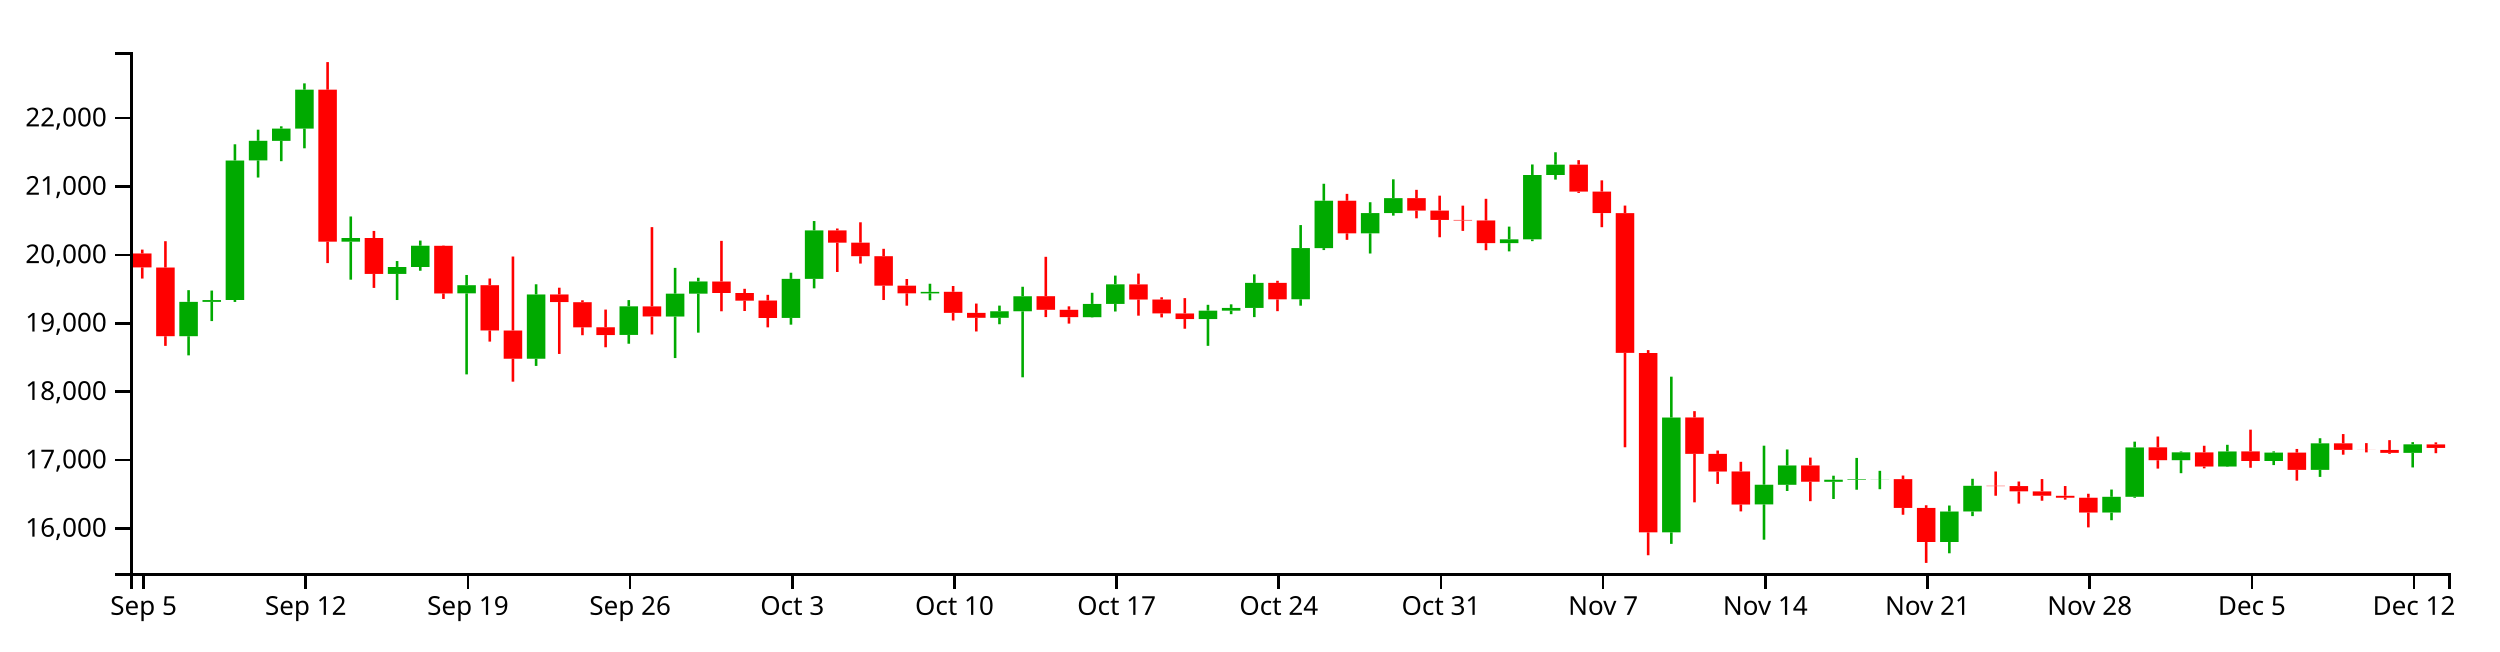
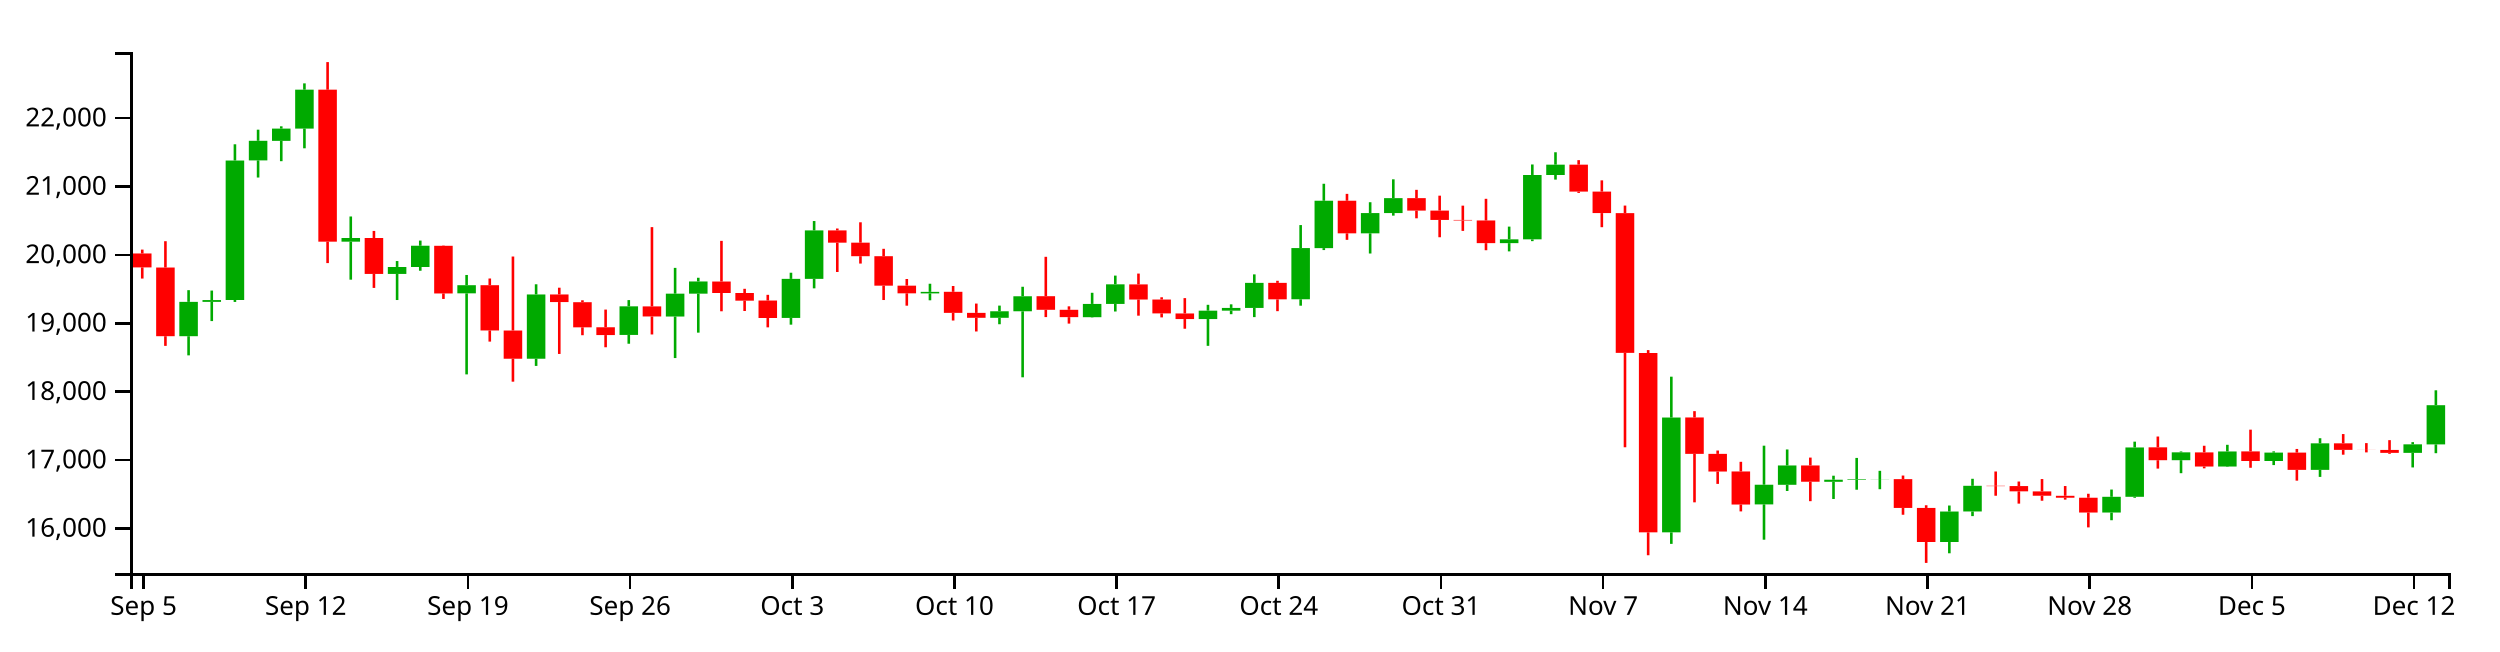
<svg xmlns="http://www.w3.org/2000/svg" version="1.1" width="960" height="250">
  <g transform="translate(50,20)">
    <style>.axis path,.axis line{fill:none;stroke:#000;shape-rendering:crispEdges;}path.candle{stroke:#000000;}path.candle.body{stroke-width:0;}path.candle.up{fill:#00AA00;stroke:#00AA00;}path.candle.down{fill:#FF0000;stroke:#FF0000;}</style>
    <g class="candlestick">
      <g class="data">
-         <path class="candle body up" d="M 18.86 109.11 l 7.117 0 L 25.978 95.921 l -7.117 0 L 18.86 109.11 M 27.757 95.92 l 7.117 0 L 34.874 95.213 l -7.117 0 L 27.757 95.92 M 36.653 95.193 l 7.117 0 L 43.77 41.633 l -7.117 0 L 36.653 95.193 M 45.55 41.593 l 7.117 0 L 52.667 34.063 l -7.117 0 L 45.55 41.593 M 54.446 34.093 l 7.117 0 L 61.563 29.375 l -7.117 0 L 54.446 34.093 M 63.343 29.375 l 7.117 0 L 70.46 14.436 l -7.117 0 L 63.343 29.375 M 81.136 72.791 l 7.117 0 L 88.253 71.396 l -7.117 0 L 81.136 72.791 M 98.928 85.179 l 7.117 0 L 106.046 82.516 l -7.117 0 L 98.928 85.179 M 107.825 82.516 l 7.117 0 L 114.942 74.366 l -7.117 0 L 107.825 82.516 M 125.618 92.648 l 7.117 0 L 132.735 89.508 l -7.117 0 L 125.618 92.648 M 152.307 117.756 l 7.117 0 L 159.424 93.064 l -7.117 0 L 152.307 117.756 M 187.893 108.623 l 7.117 0 L 195.01 97.628 l -7.117 0 L 187.893 108.623 M 205.686 101.56 l 7.117 0 L 212.803 92.77 l -7.117 0 L 205.686 101.56 M 214.582 92.77 l 7.117 0 L 221.699 88.077 l -7.117 0 L 214.582 92.77 M 250.168 102.095 l 7.117 0 L 257.285 87.091 l -7.117 0 L 250.168 102.095 M 259.064 87.091 l 7.117 0 L 266.182 68.479 l -7.117 0 L 259.064 87.091 M 303.547 92.673 l 7.117 0 L 310.664 92.082 l -7.117 0 L 303.547 92.673 M 330.236 102.035 l 7.117 0 L 337.353 99.527 l -7.117 0 L 330.236 102.035 M 339.132 99.538 l 7.117 0 L 346.25 93.76 l -7.117 0 L 339.132 99.538 M 365.822 101.815 l 7.117 0 L 372.939 96.705 l -7.117 0 L 365.822 101.815 M 374.718 96.705 l 7.117 0 L 381.835 89.171 l -7.117 0 L 374.718 96.705 M 410.304 102.51 l 7.117 0 L 417.421 99.294 l -7.117 0 L 410.304 102.51 M 419.2 99.294 l 7.117 0 L 426.317 98.244 l -7.117 0 L 419.2 99.294 M 428.097 98.246 l 7.117 0 L 435.214 88.632 l -7.117 0 L 428.097 98.246 M 445.89 94.929 l 7.117 0 L 453.007 75.247 l -7.117 0 L 445.89 94.929 M 454.786 75.275 l 7.117 0 L 461.903 57.088 l -7.117 0 L 454.786 75.275 M 472.579 69.6 l 7.117 0 L 479.696 61.808 l -7.117 0 L 472.579 69.6 M 481.475 61.808 l 7.117 0 L 488.593 56.088 l -7.117 0 L 481.475 61.808 M 525.958 73.363 l 7.117 0 L 533.075 71.893 l -7.117 0 L 525.958 73.363 M 534.854 71.911 l 7.117 0 L 541.971 47.189 l -7.117 0 L 534.854 71.911 M 543.75 47.189 l 7.117 0 L 550.868 43.228 l -7.117 0 L 543.75 47.189 M 588.233 184.424 l 7.117 0 L 595.35 140.346 l -7.117 0 L 588.233 184.424 M 623.818 173.68 l 7.117 0 L 630.936 166.126 l -7.117 0 L 623.818 173.68 M 632.715 166.171 l 7.117 0 L 639.832 158.744 l -7.117 0 L 632.715 166.171 M 650.508 165.019 l 7.117 0 L 657.625 164.206 l -7.117 0 L 650.508 165.019 M 659.404 164.206 l 7.117 0 L 666.521 163.999 l -7.117 0 L 659.404 164.206 M 668.301 164.026 l 7.117 0 L 675.418 163.993 l -7.117 0 L 668.301 164.026 M 694.99 188.137 l 7.117 0 L 702.107 176.434 l -7.117 0 L 694.99 188.137 M 703.886 176.407 l 7.117 0 L 711.004 166.555 l -7.117 0 L 703.886 176.407 M 757.265 176.821 l 7.117 0 L 764.382 170.772 l -7.117 0 L 757.265 176.821 M 766.162 170.762 l 7.117 0 L 773.279 151.835 l -7.117 0 L 766.162 170.762 M 783.954 156.71 l 7.117 0 L 791.072 153.697 l -7.117 0 L 783.954 156.71 M 801.747 159.147 l 7.117 0 L 808.864 153.357 l -7.117 0 L 801.747 159.147 M 819.54 157.016 l 7.117 0 L 826.657 153.796 l -7.117 0 L 819.54 157.016 M 837.333 160.422 l 7.117 0 L 844.45 150.247 l -7.117 0 L 837.333 160.422 M 872.919 153.899 l 7.117 0 L 880.036 150.622 l -7.117 0 L 872.919 153.899" />
-         <path class="candle body down" d="M 1.068 77.342 l 7.117 0 L 8.185 82.685 l -7.117 0 L 1.068 77.342 M 9.964 82.725 l 7.117 0 L 17.081 109.11 l -7.117 0 L 9.964 82.725 M 72.239 14.444 l 7.117 0 L 79.356 72.792 l -7.117 0 L 72.239 14.444 M 90.032 71.384 l 7.117 0 L 97.149 85.179 l -7.117 0 L 90.032 71.384 M 116.721 74.393 l 7.117 0 L 123.838 92.682 l -7.117 0 L 116.721 74.393 M 134.514 89.508 l 7.117 0 L 141.631 106.893 l -7.117 0 L 134.514 89.508 M 143.411 106.912 l 7.117 0 L 150.528 117.756 l -7.117 0 L 143.411 106.912 M 161.204 93.064 l 7.117 0 L 168.321 95.998 l -7.117 0 L 161.204 93.064 M 170.1 96.033 l 7.117 0 L 177.217 105.699 l -7.117 0 L 170.1 96.033 M 178.996 105.659 l 7.117 0 L 186.114 108.669 l -7.117 0 L 178.996 105.659 M 196.789 97.658 l 7.117 0 L 203.906 101.533 l -7.117 0 L 196.789 97.658 M 223.479 88.103 l 7.117 0 L 230.596 92.513 l -7.117 0 L 223.479 88.103 M 232.375 92.513 l 7.117 0 L 239.492 95.445 l -7.117 0 L 232.375 92.513 M 241.271 95.411 l 7.117 0 L 248.389 102.119 l -7.117 0 L 241.271 95.411 M 267.961 68.479 l 7.117 0 L 275.078 73.194 l -7.117 0 L 267.961 68.479 M 276.857 73.194 l 7.117 0 L 283.974 78.383 l -7.117 0 L 276.857 73.194 M 285.754 78.383 l 7.117 0 L 292.871 89.69 l -7.117 0 L 285.754 78.383 M 294.65 89.69 l 7.117 0 L 301.767 92.635 l -7.117 0 L 294.65 89.69 M 312.443 92.057 l 7.117 0 L 319.56 100.148 l -7.117 0 L 312.443 92.057 M 321.339 100.148 l 7.117 0 L 328.457 102.035 l -7.117 0 L 321.339 100.148 M 348.029 93.748 l 7.117 0 L 355.146 98.965 l -7.117 0 L 348.029 93.748 M 356.925 98.965 l 7.117 0 L 364.042 101.789 l -7.117 0 L 356.925 98.965 M 383.615 89.207 l 7.117 0 L 390.732 95.012 l -7.117 0 L 383.615 89.207 M 392.511 95.012 l 7.117 0 L 399.628 100.355 l -7.117 0 L 392.511 95.012 M 401.407 100.372 l 7.117 0 L 408.525 102.51 l -7.117 0 L 401.407 100.372 M 436.993 88.632 l 7.117 0 L 444.11 94.952 l -7.117 0 L 436.993 88.632 M 463.683 57.087 l 7.117 0 L 470.8 69.6 l -7.117 0 L 463.683 57.087 M 490.372 56.087 l 7.117 0 L 497.489 60.872 l -7.117 0 L 490.372 56.087 M 499.268 60.872 l 7.117 0 L 506.385 64.463 l -7.117 0 L 499.268 60.872 M 508.165 64.463 l 7.117 0 L 515.282 64.65 l -7.117 0 L 508.165 64.463 M 517.061 64.671 l 7.117 0 L 524.178 73.363 l -7.117 0 L 517.061 64.671 M 552.647 43.228 l 7.117 0 L 559.764 53.569 l -7.117 0 L 552.647 43.228 M 561.543 53.569 l 7.117 0 L 568.661 61.827 l -7.117 0 L 561.543 53.569 M 570.44 61.839 l 7.117 0 L 577.557 115.501 l -7.117 0 L 570.44 61.839 M 579.336 115.55 l 7.117 0 L 586.453 184.42 l -7.117 0 L 579.336 115.55 M 597.129 140.312 l 7.117 0 L 604.246 154.286 l -7.117 0 L 597.129 140.312 M 606.026 154.295 l 7.117 0 L 613.143 161.067 l -7.117 0 L 606.026 154.295 M 614.922 161.039 l 7.117 0 L 622.039 173.731 l -7.117 0 L 614.922 161.039 M 641.611 158.744 l 7.117 0 L 648.729 164.989 l -7.117 0 L 641.611 158.744 M 677.197 163.993 l 7.117 0 L 684.314 175.034 l -7.117 0 L 677.197 163.993 M 686.094 175.053 l 7.117 0 L 693.211 188.137 l -7.117 0 L 686.094 175.053 M 712.783 166.555 l 7.117 0 L 719.9 166.664 l -7.117 0 L 712.783 166.555 M 721.679 166.649 l 7.117 0 L 728.796 168.681 l -7.117 0 L 721.679 166.649 M 730.576 168.702 l 7.117 0 L 737.693 170.351 l -7.117 0 L 730.576 168.702 M 739.472 170.376 l 7.117 0 L 746.589 171.133 l -7.117 0 L 739.472 170.376 M 748.369 171.133 l 7.117 0 L 755.486 176.802 l -7.117 0 L 748.369 171.133 M 775.058 151.785 l 7.117 0 L 782.175 156.727 l -7.117 0 L 775.058 151.785 M 792.851 153.713 l 7.117 0 L 799.968 159.147 l -7.117 0 L 792.851 153.713 M 810.644 153.332 l 7.117 0 L 817.761 157.016 l -7.117 0 L 810.644 153.332 M 828.437 153.796 l 7.117 0 L 835.554 160.422 l -7.117 0 L 828.437 153.796 M 846.23 150.247 l 7.117 0 L 853.347 152.756 l -7.117 0 L 846.23 150.247 M 855.126 152.756 l 7.117 0 L 862.243 152.784 l -7.117 0 L 855.126 152.756 M 864.022 152.784 l 7.117 0 L 871.14 153.899 l -7.117 0 L 864.022 152.784 M 881.815 150.646 l 7.117 0 L 888.932 152.007 l -7.117 0 L 881.815 150.646" />
+         <path class="candle body up" d="M 18.86 109.11 l 7.117 0 L 25.978 95.921 l -7.117 0 L 18.86 109.11 M 27.757 95.92 l 7.117 0 L 34.874 95.213 l -7.117 0 L 27.757 95.92 M 36.653 95.193 l 7.117 0 L 43.77 41.633 l -7.117 0 L 36.653 95.193 M 45.55 41.593 l 7.117 0 L 52.667 34.063 l -7.117 0 L 45.55 41.593 M 54.446 34.093 l 7.117 0 L 61.563 29.375 l -7.117 0 L 54.446 34.093 M 63.343 29.375 l 7.117 0 L 70.46 14.436 l -7.117 0 L 63.343 29.375 M 81.136 72.791 l 7.117 0 L 88.253 71.396 l -7.117 0 L 81.136 72.791 M 98.928 85.179 l 7.117 0 L 106.046 82.516 l -7.117 0 L 98.928 85.179 M 107.825 82.516 l 7.117 0 L 114.942 74.366 l -7.117 0 L 107.825 82.516 M 125.618 92.648 l 7.117 0 L 132.735 89.508 l -7.117 0 L 125.618 92.648 M 152.307 117.756 l 7.117 0 L 159.424 93.064 l -7.117 0 L 152.307 117.756 M 187.893 108.623 l 7.117 0 L 195.01 97.628 l -7.117 0 L 187.893 108.623 M 205.686 101.56 l 7.117 0 L 212.803 92.77 l -7.117 0 L 205.686 101.56 M 214.582 92.77 l 7.117 0 L 221.699 88.077 l -7.117 0 L 214.582 92.77 M 250.168 102.095 l 7.117 0 L 257.285 87.091 l -7.117 0 L 250.168 102.095 M 259.064 87.091 l 7.117 0 L 266.182 68.479 l -7.117 0 L 259.064 87.091 M 303.547 92.673 l 7.117 0 L 310.664 92.082 l -7.117 0 L 303.547 92.673 M 330.236 102.035 l 7.117 0 L 337.353 99.527 l -7.117 0 L 330.236 102.035 M 339.132 99.538 l 7.117 0 L 346.25 93.76 l -7.117 0 L 339.132 99.538 M 365.822 101.815 l 7.117 0 L 372.939 96.705 l -7.117 0 L 365.822 101.815 M 374.718 96.705 l 7.117 0 L 381.835 89.171 l -7.117 0 L 374.718 96.705 M 410.304 102.51 l 7.117 0 L 417.421 99.294 l -7.117 0 L 410.304 102.51 M 419.2 99.294 l 7.117 0 L 426.317 98.244 l -7.117 0 L 419.2 99.294 M 428.097 98.246 l 7.117 0 L 435.214 88.632 l -7.117 0 L 428.097 98.246 M 445.89 94.929 l 7.117 0 L 453.007 75.247 l -7.117 0 L 445.89 94.929 M 454.786 75.275 l 7.117 0 L 461.903 57.088 l -7.117 0 L 454.786 75.275 M 472.579 69.6 l 7.117 0 L 479.696 61.808 l -7.117 0 L 472.579 69.6 M 481.475 61.808 l 7.117 0 L 488.593 56.088 l -7.117 0 L 481.475 61.808 M 525.958 73.363 l 7.117 0 L 533.075 71.893 l -7.117 0 L 525.958 73.363 M 534.854 71.911 l 7.117 0 L 541.971 47.189 l -7.117 0 L 534.854 71.911 M 543.75 47.189 l 7.117 0 L 550.868 43.228 l -7.117 0 L 543.75 47.189 M 588.233 184.424 l 7.117 0 L 595.35 140.346 l -7.117 0 L 588.233 184.424 M 623.818 173.68 l 7.117 0 L 630.936 166.126 l -7.117 0 L 623.818 173.68 M 632.715 166.171 l 7.117 0 L 639.832 158.744 l -7.117 0 L 632.715 166.171 M 650.508 165.019 l 7.117 0 L 657.625 164.206 l -7.117 0 L 650.508 165.019 M 659.404 164.206 l 7.117 0 L 666.521 163.999 l -7.117 0 L 659.404 164.206 M 668.301 164.026 l 7.117 0 L 675.418 163.993 l -7.117 0 L 668.301 164.026 M 694.99 188.137 l 7.117 0 L 702.107 176.434 l -7.117 0 L 694.99 188.137 M 703.886 176.407 l 7.117 0 L 711.004 166.555 l -7.117 0 L 703.886 176.407 M 757.265 176.821 l 7.117 0 L 764.382 170.772 l -7.117 0 L 757.265 176.821 M 766.162 170.762 l 7.117 0 L 773.279 151.835 l -7.117 0 L 766.162 170.762 M 783.954 156.71 l 7.117 0 L 791.072 153.697 l -7.117 0 L 783.954 156.71 M 801.747 159.147 l 7.117 0 L 808.864 153.357 l -7.117 0 L 801.747 159.147 M 819.54 157.016 l 7.117 0 L 826.657 153.796 l -7.117 0 L 819.54 157.016 M 837.333 160.422 l 7.117 0 L 844.45 150.247 l -7.117 0 L 837.333 160.422 M 872.919 153.899 l 7.117 0 L 880.036 150.622 l -7.117 0 L 872.919 153.899 M 881.815 150.646 l 7.117 0 L 888.932 135.588 l -7.117 0 L 881.815 150.646" />
+         <path class="candle body down" d="M 1.068 77.342 l 7.117 0 L 8.185 82.685 l -7.117 0 L 1.068 77.342 M 9.964 82.725 l 7.117 0 L 17.081 109.11 l -7.117 0 L 9.964 82.725 M 72.239 14.444 l 7.117 0 L 79.356 72.792 l -7.117 0 L 72.239 14.444 M 90.032 71.384 l 7.117 0 L 97.149 85.179 l -7.117 0 L 90.032 71.384 M 116.721 74.393 l 7.117 0 L 123.838 92.682 l -7.117 0 L 116.721 74.393 M 134.514 89.508 l 7.117 0 L 141.631 106.893 l -7.117 0 L 134.514 89.508 M 143.411 106.912 l 7.117 0 L 150.528 117.756 l -7.117 0 L 143.411 106.912 M 161.204 93.064 l 7.117 0 L 168.321 95.998 l -7.117 0 L 161.204 93.064 M 170.1 96.033 l 7.117 0 L 177.217 105.699 l -7.117 0 L 170.1 96.033 M 178.996 105.659 l 7.117 0 L 186.114 108.669 l -7.117 0 L 178.996 105.659 M 196.789 97.658 l 7.117 0 L 203.906 101.533 l -7.117 0 L 196.789 97.658 M 223.479 88.103 l 7.117 0 L 230.596 92.513 l -7.117 0 L 223.479 88.103 M 232.375 92.513 l 7.117 0 L 239.492 95.445 l -7.117 0 L 232.375 92.513 M 241.271 95.411 l 7.117 0 L 248.389 102.119 l -7.117 0 L 241.271 95.411 M 267.961 68.479 l 7.117 0 L 275.078 73.194 l -7.117 0 L 267.961 68.479 M 276.857 73.194 l 7.117 0 L 283.974 78.383 l -7.117 0 L 276.857 73.194 M 285.754 78.383 l 7.117 0 L 292.871 89.69 l -7.117 0 L 285.754 78.383 M 294.65 89.69 l 7.117 0 L 301.767 92.635 l -7.117 0 L 294.65 89.69 M 312.443 92.057 l 7.117 0 L 319.56 100.148 l -7.117 0 L 312.443 92.057 M 321.339 100.148 l 7.117 0 L 328.457 102.035 l -7.117 0 L 321.339 100.148 M 348.029 93.748 l 7.117 0 L 355.146 98.965 l -7.117 0 L 348.029 93.748 M 356.925 98.965 l 7.117 0 L 364.042 101.789 l -7.117 0 L 356.925 98.965 M 383.615 89.207 l 7.117 0 L 390.732 95.012 l -7.117 0 L 383.615 89.207 M 392.511 95.012 l 7.117 0 L 399.628 100.355 l -7.117 0 L 392.511 95.012 M 401.407 100.372 l 7.117 0 L 408.525 102.51 l -7.117 0 L 401.407 100.372 M 436.993 88.632 l 7.117 0 L 444.11 94.952 l -7.117 0 L 436.993 88.632 M 463.683 57.087 l 7.117 0 L 470.8 69.6 l -7.117 0 L 463.683 57.087 M 490.372 56.087 l 7.117 0 L 497.489 60.872 l -7.117 0 L 490.372 56.087 M 499.268 60.872 l 7.117 0 L 506.385 64.463 l -7.117 0 L 499.268 60.872 M 508.165 64.463 l 7.117 0 L 515.282 64.65 l -7.117 0 L 508.165 64.463 M 517.061 64.671 l 7.117 0 L 524.178 73.363 l -7.117 0 L 517.061 64.671 M 552.647 43.228 l 7.117 0 L 559.764 53.569 l -7.117 0 L 552.647 43.228 M 561.543 53.569 l 7.117 0 L 568.661 61.827 l -7.117 0 L 561.543 53.569 M 570.44 61.839 l 7.117 0 L 577.557 115.501 l -7.117 0 L 570.44 61.839 M 579.336 115.55 l 7.117 0 L 586.453 184.42 l -7.117 0 L 579.336 115.55 M 597.129 140.312 l 7.117 0 L 604.246 154.286 l -7.117 0 L 597.129 140.312 M 606.026 154.295 l 7.117 0 L 613.143 161.067 l -7.117 0 L 606.026 154.295 M 614.922 161.039 l 7.117 0 L 622.039 173.731 l -7.117 0 L 614.922 161.039 M 641.611 158.744 l 7.117 0 L 648.729 164.989 l -7.117 0 L 641.611 158.744 M 677.197 163.993 l 7.117 0 L 684.314 175.034 l -7.117 0 L 677.197 163.993 M 686.094 175.053 l 7.117 0 L 693.211 188.137 l -7.117 0 L 686.094 175.053 M 712.783 166.555 l 7.117 0 L 719.9 166.664 l -7.117 0 L 712.783 166.555 M 721.679 166.649 l 7.117 0 L 728.796 168.681 l -7.117 0 L 721.679 166.649 M 730.576 168.702 l 7.117 0 L 737.693 170.351 l -7.117 0 L 730.576 168.702 M 739.472 170.376 l 7.117 0 L 746.589 171.133 l -7.117 0 L 739.472 170.376 M 748.369 171.133 l 7.117 0 L 755.486 176.802 l -7.117 0 L 748.369 171.133 M 775.058 151.785 l 7.117 0 L 782.175 156.727 l -7.117 0 L 775.058 151.785 M 792.851 153.713 l 7.117 0 L 799.968 159.147 l -7.117 0 L 792.851 153.713 M 810.644 153.332 l 7.117 0 L 817.761 157.016 l -7.117 0 L 810.644 153.332 M 828.437 153.796 l 7.117 0 L 835.554 160.422 l -7.117 0 L 828.437 153.796 M 846.23 150.247 l 7.117 0 L 853.347 152.756 l -7.117 0 L 846.23 150.247 M 855.126 152.756 l 7.117 0 L 862.243 152.784 l -7.117 0 L 855.126 152.756 M 864.022 152.784 l 7.117 0 L 871.14 153.899 l -7.117 0 L 864.022 152.784" />
        <path class="candle body equal" />
-         <path class="candle wick up" d="M 22.419 91.424 L 22.419 95.921 M 22.419 109.11 L 22.419 116.458 M 31.315 91.577 L 31.315 95.213 M 31.315 95.92 L 31.315 103.296 M 40.212 35.406 L 40.212 41.633 M 40.212 95.193 L 40.212 95.949 M 49.108 29.797 L 49.108 34.063 M 49.108 41.593 L 49.108 48.171 M 58.005 28.505 L 58.005 29.375 M 58.005 34.093 L 58.005 41.898 M 66.901 12.013 L 66.901 14.436 M 66.901 29.375 L 66.901 36.948 M 84.694 63.13 L 84.694 71.396 M 84.694 72.791 L 84.694 87.392 M 102.487 80.239 L 102.487 82.516 M 102.487 85.179 L 102.487 95.207 M 111.383 72.387 L 111.383 74.366 M 111.383 82.516 L 111.383 83.966 M 129.176 85.591 L 129.176 89.508 M 129.176 92.648 L 129.176 123.764 M 155.866 89.163 L 155.866 93.064 M 155.866 117.756 L 155.866 120.513 M 191.451 95.235 L 191.451 97.628 M 191.451 108.623 L 191.451 111.995 M 209.244 82.865 L 209.244 92.77 M 209.244 101.56 L 209.244 117.495 M 218.141 86.659 L 218.141 88.077 M 218.141 92.77 L 218.141 107.734 M 253.727 84.727 L 253.727 87.091 M 253.727 102.095 L 253.727 104.67 M 262.623 64.876 L 262.623 68.479 M 262.623 87.091 L 262.623 90.727 M 307.105 88.957 L 307.105 92.082 M 307.105 92.673 L 307.105 95.311 M 333.794 97.353 L 333.794 99.527 M 333.794 102.035 L 333.794 104.507 M 342.691 90.118 L 342.691 93.76 M 342.691 99.538 L 342.691 124.882 M 369.38 92.428 L 369.38 96.705 M 369.38 101.815 L 369.38 101.937 M 378.277 85.833 L 378.277 89.171 M 378.277 96.705 L 378.277 99.618 M 413.862 97.046 L 413.862 99.294 M 413.862 102.51 L 413.862 112.802 M 422.759 96.862 L 422.759 98.244 M 422.759 99.294 L 422.759 100.651 M 431.655 85.36 L 431.655 88.632 M 431.655 98.246 L 431.655 101.77 M 449.448 66.429 L 449.448 75.247 M 449.448 94.929 L 449.448 97.387 M 458.345 50.564 L 458.345 57.088 M 458.345 75.275 L 458.345 76.026 M 476.138 57.654 L 476.138 61.808 M 476.138 69.6 L 476.138 77.348 M 485.034 48.857 L 485.034 56.088 M 485.034 61.808 L 485.034 62.801 M 529.516 67.021 L 529.516 71.893 M 529.516 73.363 L 529.516 76.53 M 538.413 43.157 L 538.413 47.189 M 538.413 71.911 L 538.413 72.598 M 547.309 38.467 L 547.309 43.228 M 547.309 47.189 L 547.309 48.971 M 591.791 124.646 L 591.791 140.346 M 591.791 184.424 L 591.791 188.847 M 627.377 151.143 L 627.377 166.126 M 627.377 173.68 L 627.377 187.246 M 636.273 152.595 L 636.273 158.744 M 636.273 166.171 L 636.273 168.535 M 654.066 162.671 L 654.066 164.206 M 654.066 165.019 L 654.066 171.607 M 662.963 155.844 L 662.963 163.999 M 662.963 164.206 L 662.963 168.054 M 671.859 160.796 L 671.859 163.993 M 671.859 164.026 L 671.859 167.857 M 698.549 174.121 L 698.549 176.434 M 698.549 188.137 L 698.549 192.461 M 707.445 163.853 L 707.445 166.555 M 707.445 176.407 L 707.445 178.186 M 760.824 167.984 L 760.824 170.772 M 760.824 176.821 L 760.824 179.767 M 769.72 149.593 L 769.72 151.835 M 769.72 170.762 L 769.72 171.146 M 787.513 153.356 L 787.513 153.697 M 787.513 156.71 L 787.513 161.704 M 805.306 150.806 L 805.306 153.357 M 805.306 159.147 L 805.306 159.33 M 823.099 153.322 L 823.099 153.796 M 823.099 157.016 L 823.099 158.591 M 840.892 148.28 L 840.892 150.247 M 840.892 160.422 L 840.892 163.131 M 876.477 149.78 L 876.477 150.622 M 876.477 153.899 L 876.477 159.498" style="stroke-width: 1px;" />
-         <path class="candle wick down" d="M 4.626 75.846 L 4.626 77.342 M 4.626 82.685 L 4.626 86.966 M 13.523 72.623 L 13.523 82.725 M 13.523 109.11 L 13.523 112.815 M 75.798 3.846 L 75.798 14.444 M 75.798 72.792 L 75.798 81.027 M 93.591 68.678 L 93.591 71.384 M 93.591 85.179 L 93.591 90.559 M 120.28 74.271 L 120.28 74.393 M 120.28 92.682 L 120.28 94.797 M 138.073 86.945 L 138.073 89.508 M 138.073 106.893 L 138.073 111.177 M 146.969 78.506 L 146.969 106.912 M 146.969 117.756 L 146.969 126.563 M 164.762 90.48 L 164.762 93.064 M 164.762 95.998 L 164.762 115.916 M 173.659 95.309 L 173.659 96.033 M 173.659 105.699 L 173.659 108.723 M 182.555 98.878 L 182.555 105.659 M 182.555 108.669 L 182.555 113.348 M 200.348 67.217 L 200.348 97.658 M 200.348 101.533 L 200.348 108.434 M 227.037 72.492 L 227.037 88.103 M 227.037 92.513 L 227.037 99.531 M 235.934 90.901 L 235.934 92.513 M 235.934 95.445 L 235.934 99.424 M 244.83 93.214 L 244.83 95.411 M 244.83 102.119 L 244.83 105.703 M 271.519 67.749 L 271.519 68.479 M 271.519 73.194 L 271.519 84.44 M 280.416 65.359 L 280.416 73.194 M 280.416 78.383 L 280.416 81.21 M 289.312 75.543 L 289.312 78.383 M 289.312 89.69 L 289.312 95.207 M 298.209 87.135 L 298.209 89.69 M 298.209 92.635 L 298.209 97.383 M 316.002 89.824 L 316.002 92.057 M 316.002 100.148 L 316.002 103.079 M 324.898 96.571 L 324.898 100.148 M 324.898 102.035 L 324.898 107.287 M 351.587 78.614 L 351.587 93.748 M 351.587 98.965 L 351.587 101.763 M 360.484 97.632 L 360.484 98.965 M 360.484 101.789 L 360.484 104.263 M 387.173 85.053 L 387.173 89.207 M 387.173 95.012 L 387.173 101.221 M 396.07 94.153 L 396.07 95.012 M 396.07 100.355 L 396.07 101.878 M 404.966 94.477 L 404.966 100.372 M 404.966 102.51 L 404.966 106.237 M 440.552 87.824 L 440.552 88.632 M 440.552 94.952 L 440.552 99.488 M 467.241 54.445 L 467.241 57.087 M 467.241 69.6 L 467.241 72.098 M 493.93 52.896 L 493.93 56.087 M 493.93 60.872 L 493.93 63.826 M 502.827 55.136 L 502.827 60.872 M 502.827 64.463 L 502.827 71.101 M 511.723 58.968 L 511.723 64.463 M 511.723 64.65 L 511.723 68.665 M 520.62 56.341 L 520.62 64.671 M 520.62 73.363 L 520.62 76.089 M 556.206 41.497 L 556.206 43.228 M 556.206 53.569 L 556.206 54.08 M 565.102 49.257 L 565.102 53.569 M 565.102 61.827 L 565.102 67.243 M 573.998 58.944 L 573.998 61.839 M 573.998 115.501 L 573.998 151.751 M 582.895 114.437 L 582.895 115.55 M 582.895 184.42 L 582.895 193.213 M 600.688 137.881 L 600.688 140.312 M 600.688 154.286 L 600.688 172.897 M 609.584 153.005 L 609.584 154.295 M 609.584 161.067 L 609.584 165.812 M 618.481 157.333 L 618.481 161.039 M 618.481 173.731 L 618.481 176.379 M 645.17 155.714 L 645.17 158.744 M 645.17 164.989 L 645.17 172.451 M 680.756 162.61 L 680.756 163.993 M 680.756 175.034 L 680.756 177.666 M 689.652 174.016 L 689.652 175.053 M 689.652 188.137 L 689.652 196.154 M 716.341 161.053 L 716.341 166.555 M 716.341 166.664 L 716.341 170.364 M 725.238 164.904 L 725.238 166.649 M 725.238 168.681 L 725.238 173.391 M 734.134 163.958 L 734.134 168.702 M 734.134 170.351 L 734.134 172.283 M 743.031 166.637 L 743.031 170.376 M 743.031 171.133 L 743.031 171.863 M 751.927 169.603 L 751.927 171.133 M 751.927 176.802 L 751.927 182.517 M 778.617 147.624 L 778.617 151.785 M 778.617 156.727 L 778.617 159.94 M 796.409 151.17 L 796.409 153.713 M 796.409 159.147 L 796.409 159.842 M 814.202 144.991 L 814.202 153.332 M 814.202 157.016 L 814.202 159.625 M 831.995 152.398 L 831.995 153.796 M 831.995 160.422 L 831.995 164.567 M 849.788 146.679 L 849.788 150.247 M 849.788 152.756 L 849.788 154.604 M 858.685 150.152 L 858.685 152.756 M 858.685 152.784 L 858.685 153.716 M 867.581 149.016 L 867.581 152.784 M 867.581 153.899 L 867.581 154.268 M 885.374 149.864 L 885.374 150.646 M 885.374 152.007 L 885.374 154.028" style="stroke-width: 1px;" />
+         <path class="candle wick up" d="M 22.419 91.424 L 22.419 95.921 M 22.419 109.11 L 22.419 116.458 M 31.315 91.577 L 31.315 95.213 M 31.315 95.92 L 31.315 103.296 M 40.212 35.406 L 40.212 41.633 M 40.212 95.193 L 40.212 95.949 M 49.108 29.797 L 49.108 34.063 M 49.108 41.593 L 49.108 48.171 M 58.005 28.505 L 58.005 29.375 M 58.005 34.093 L 58.005 41.898 M 66.901 12.013 L 66.901 14.436 M 66.901 29.375 L 66.901 36.948 M 84.694 63.13 L 84.694 71.396 M 84.694 72.791 L 84.694 87.392 M 102.487 80.239 L 102.487 82.516 M 102.487 85.179 L 102.487 95.207 M 111.383 72.387 L 111.383 74.366 M 111.383 82.516 L 111.383 83.966 M 129.176 85.591 L 129.176 89.508 M 129.176 92.648 L 129.176 123.764 M 155.866 89.163 L 155.866 93.064 M 155.866 117.756 L 155.866 120.513 M 191.451 95.235 L 191.451 97.628 M 191.451 108.623 L 191.451 111.995 M 209.244 82.865 L 209.244 92.77 M 209.244 101.56 L 209.244 117.495 M 218.141 86.659 L 218.141 88.077 M 218.141 92.77 L 218.141 107.734 M 253.727 84.727 L 253.727 87.091 M 253.727 102.095 L 253.727 104.67 M 262.623 64.876 L 262.623 68.479 M 262.623 87.091 L 262.623 90.727 M 307.105 88.957 L 307.105 92.082 M 307.105 92.673 L 307.105 95.311 M 333.794 97.353 L 333.794 99.527 M 333.794 102.035 L 333.794 104.507 M 342.691 90.118 L 342.691 93.76 M 342.691 99.538 L 342.691 124.882 M 369.38 92.428 L 369.38 96.705 M 369.38 101.815 L 369.38 101.937 M 378.277 85.833 L 378.277 89.171 M 378.277 96.705 L 378.277 99.618 M 413.862 97.046 L 413.862 99.294 M 413.862 102.51 L 413.862 112.802 M 422.759 96.862 L 422.759 98.244 M 422.759 99.294 L 422.759 100.651 M 431.655 85.36 L 431.655 88.632 M 431.655 98.246 L 431.655 101.77 M 449.448 66.429 L 449.448 75.247 M 449.448 94.929 L 449.448 97.387 M 458.345 50.564 L 458.345 57.088 M 458.345 75.275 L 458.345 76.026 M 476.138 57.654 L 476.138 61.808 M 476.138 69.6 L 476.138 77.348 M 485.034 48.857 L 485.034 56.088 M 485.034 61.808 L 485.034 62.801 M 529.516 67.021 L 529.516 71.893 M 529.516 73.363 L 529.516 76.53 M 538.413 43.157 L 538.413 47.189 M 538.413 71.911 L 538.413 72.598 M 547.309 38.467 L 547.309 43.228 M 547.309 47.189 L 547.309 48.971 M 591.791 124.646 L 591.791 140.346 M 591.791 184.424 L 591.791 188.847 M 627.377 151.143 L 627.377 166.126 M 627.377 173.68 L 627.377 187.246 M 636.273 152.595 L 636.273 158.744 M 636.273 166.171 L 636.273 168.535 M 654.066 162.671 L 654.066 164.206 M 654.066 165.019 L 654.066 171.607 M 662.963 155.844 L 662.963 163.999 M 662.963 164.206 L 662.963 168.054 M 671.859 160.796 L 671.859 163.993 M 671.859 164.026 L 671.859 167.857 M 698.549 174.121 L 698.549 176.434 M 698.549 188.137 L 698.549 192.461 M 707.445 163.853 L 707.445 166.555 M 707.445 176.407 L 707.445 178.186 M 760.824 167.984 L 760.824 170.772 M 760.824 176.821 L 760.824 179.767 M 769.72 149.593 L 769.72 151.835 M 769.72 170.762 L 769.72 171.146 M 787.513 153.356 L 787.513 153.697 M 787.513 156.71 L 787.513 161.704 M 805.306 150.806 L 805.306 153.357 M 805.306 159.147 L 805.306 159.33 M 823.099 153.322 L 823.099 153.796 M 823.099 157.016 L 823.099 158.591 M 840.892 148.28 L 840.892 150.247 M 840.892 160.422 L 840.892 163.131 M 876.477 149.78 L 876.477 150.622 M 876.477 153.899 L 876.477 159.498 M 885.374 129.872 L 885.374 135.588 M 885.374 150.646 L 885.374 154.028" style="stroke-width: 1px;" />
+         <path class="candle wick down" d="M 4.626 75.846 L 4.626 77.342 M 4.626 82.685 L 4.626 86.966 M 13.523 72.623 L 13.523 82.725 M 13.523 109.11 L 13.523 112.815 M 75.798 3.846 L 75.798 14.444 M 75.798 72.792 L 75.798 81.027 M 93.591 68.678 L 93.591 71.384 M 93.591 85.179 L 93.591 90.559 M 120.28 74.271 L 120.28 74.393 M 120.28 92.682 L 120.28 94.797 M 138.073 86.945 L 138.073 89.508 M 138.073 106.893 L 138.073 111.177 M 146.969 78.506 L 146.969 106.912 M 146.969 117.756 L 146.969 126.563 M 164.762 90.48 L 164.762 93.064 M 164.762 95.998 L 164.762 115.916 M 173.659 95.309 L 173.659 96.033 M 173.659 105.699 L 173.659 108.723 M 182.555 98.878 L 182.555 105.659 M 182.555 108.669 L 182.555 113.348 M 200.348 67.217 L 200.348 97.658 M 200.348 101.533 L 200.348 108.434 M 227.037 72.492 L 227.037 88.103 M 227.037 92.513 L 227.037 99.531 M 235.934 90.901 L 235.934 92.513 M 235.934 95.445 L 235.934 99.424 M 244.83 93.214 L 244.83 95.411 M 244.83 102.119 L 244.83 105.703 M 271.519 67.749 L 271.519 68.479 M 271.519 73.194 L 271.519 84.44 M 280.416 65.359 L 280.416 73.194 M 280.416 78.383 L 280.416 81.21 M 289.312 75.543 L 289.312 78.383 M 289.312 89.69 L 289.312 95.207 M 298.209 87.135 L 298.209 89.69 M 298.209 92.635 L 298.209 97.383 M 316.002 89.824 L 316.002 92.057 M 316.002 100.148 L 316.002 103.079 M 324.898 96.571 L 324.898 100.148 M 324.898 102.035 L 324.898 107.287 M 351.587 78.614 L 351.587 93.748 M 351.587 98.965 L 351.587 101.763 M 360.484 97.632 L 360.484 98.965 M 360.484 101.789 L 360.484 104.263 M 387.173 85.053 L 387.173 89.207 M 387.173 95.012 L 387.173 101.221 M 396.07 94.153 L 396.07 95.012 M 396.07 100.355 L 396.07 101.878 M 404.966 94.477 L 404.966 100.372 M 404.966 102.51 L 404.966 106.237 M 440.552 87.824 L 440.552 88.632 M 440.552 94.952 L 440.552 99.488 M 467.241 54.445 L 467.241 57.087 M 467.241 69.6 L 467.241 72.098 M 493.93 52.896 L 493.93 56.087 M 493.93 60.872 L 493.93 63.826 M 502.827 55.136 L 502.827 60.872 M 502.827 64.463 L 502.827 71.101 M 511.723 58.968 L 511.723 64.463 M 511.723 64.65 L 511.723 68.665 M 520.62 56.341 L 520.62 64.671 M 520.62 73.363 L 520.62 76.089 M 556.206 41.497 L 556.206 43.228 M 556.206 53.569 L 556.206 54.08 M 565.102 49.257 L 565.102 53.569 M 565.102 61.827 L 565.102 67.243 M 573.998 58.944 L 573.998 61.839 M 573.998 115.501 L 573.998 151.751 M 582.895 114.437 L 582.895 115.55 M 582.895 184.42 L 582.895 193.213 M 600.688 137.881 L 600.688 140.312 M 600.688 154.286 L 600.688 172.897 M 609.584 153.005 L 609.584 154.295 M 609.584 161.067 L 609.584 165.812 M 618.481 157.333 L 618.481 161.039 M 618.481 173.731 L 618.481 176.379 M 645.17 155.714 L 645.17 158.744 M 645.17 164.989 L 645.17 172.451 M 680.756 162.61 L 680.756 163.993 M 680.756 175.034 L 680.756 177.666 M 689.652 174.016 L 689.652 175.053 M 689.652 188.137 L 689.652 196.154 M 716.341 161.053 L 716.341 166.555 M 716.341 166.664 L 716.341 170.364 M 725.238 164.904 L 725.238 166.649 M 725.238 168.681 L 725.238 173.391 M 734.134 163.958 L 734.134 168.702 M 734.134 170.351 L 734.134 172.283 M 743.031 166.637 L 743.031 170.376 M 743.031 171.133 L 743.031 171.863 M 751.927 169.603 L 751.927 171.133 M 751.927 176.802 L 751.927 182.517 M 778.617 147.624 L 778.617 151.785 M 778.617 156.727 L 778.617 159.94 M 796.409 151.17 L 796.409 153.713 M 796.409 159.147 L 796.409 159.842 M 814.202 144.991 L 814.202 153.332 M 814.202 157.016 L 814.202 159.625 M 831.995 152.398 L 831.995 153.796 M 831.995 160.422 L 831.995 164.567 M 849.788 146.679 L 849.788 150.247 M 849.788 152.756 L 849.788 154.604 M 858.685 150.152 L 858.685 152.756 M 858.685 152.784 L 858.685 153.716 M 867.581 149.016 L 867.581 152.784 M 867.581 153.899 L 867.581 154.268" style="stroke-width: 1px;" />
        <path class="candle wick equal" style="stroke-width: 1px;" />
      </g>
    </g>
    <g class="x axis" transform="translate(0,200)" fill="none" font-size="10" font-family="sans-serif" text-anchor="middle">
      <path class="domain" stroke="#000" d="M0.5,6V0.5H890.5V6" />
      <g class="tick" opacity="1" transform="translate(4.62615,0)">
        <line stroke="#000" y2="6" x1="0.5" x2="0.5" />
        <text fill="#000" y="9" x="0.5" dy="0.71em">Sep  5</text>
      </g>
      <g class="tick" opacity="1" transform="translate(66.90124,0)">
        <line stroke="#000" y2="6" x1="0.5" x2="0.5" />
        <text fill="#000" y="9" x="0.5" dy="0.71em">Sep 12</text>
      </g>
      <g class="tick" opacity="1" transform="translate(129.1763,0)">
        <line stroke="#000" y2="6" x1="0.5" x2="0.5" />
        <text fill="#000" y="9" x="0.5" dy="0.71em">Sep 19</text>
      </g>
      <g class="tick" opacity="1" transform="translate(191.4514,0)">
        <line stroke="#000" y2="6" x1="0.5" x2="0.5" />
        <text fill="#000" y="9" x="0.5" dy="0.71em">Sep 26</text>
      </g>
      <g class="tick" opacity="1" transform="translate(253.7265,0)">
        <line stroke="#000" y2="6" x1="0.5" x2="0.5" />
        <text fill="#000" y="9" x="0.5" dy="0.71em">Oct  3</text>
      </g>
      <g class="tick" opacity="1" transform="translate(316.0016,0)">
        <line stroke="#000" y2="6" x1="0.5" x2="0.5" />
        <text fill="#000" y="9" x="0.5" dy="0.71em">Oct 10</text>
      </g>
      <g class="tick" opacity="1" transform="translate(378.2767,0)">
        <line stroke="#000" y2="6" x1="0.5" x2="0.5" />
        <text fill="#000" y="9" x="0.5" dy="0.71em">Oct 17</text>
      </g>
      <g class="tick" opacity="1" transform="translate(440.5518,0)">
        <line stroke="#000" y2="6" x1="0.5" x2="0.5" />
        <text fill="#000" y="9" x="0.5" dy="0.71em">Oct 24</text>
      </g>
      <g class="tick" opacity="1" transform="translate(502.8269,0)">
        <line stroke="#000" y2="6" x1="0.5" x2="0.5" />
        <text fill="#000" y="9" x="0.5" dy="0.71em">Oct 31</text>
      </g>
      <g class="tick" opacity="1" transform="translate(565.102,0)">
        <line stroke="#000" y2="6" x1="0.5" x2="0.5" />
        <text fill="#000" y="9" x="0.5" dy="0.71em">Nov  7</text>
      </g>
      <g class="tick" opacity="1" transform="translate(627.377,0)">
        <line stroke="#000" y2="6" x1="0.5" x2="0.5" />
        <text fill="#000" y="9" x="0.5" dy="0.71em">Nov 14</text>
      </g>
      <g class="tick" opacity="1" transform="translate(689.6521,0)">
        <line stroke="#000" y2="6" x1="0.5" x2="0.5" />
        <text fill="#000" y="9" x="0.5" dy="0.71em">Nov 21</text>
      </g>
      <g class="tick" opacity="1" transform="translate(751.9272,0)">
        <line stroke="#000" y2="6" x1="0.5" x2="0.5" />
        <text fill="#000" y="9" x="0.5" dy="0.71em">Nov 28</text>
      </g>
      <g class="tick" opacity="1" transform="translate(814.2023,0)">
        <line stroke="#000" y2="6" x1="0.5" x2="0.5" />
        <text fill="#000" y="9" x="0.5" dy="0.71em">Dec  5</text>
      </g>
      <g class="tick" opacity="1" transform="translate(876.4774,0)">
        <line stroke="#000" y2="6" x1="0.5" x2="0.5" />
        <text fill="#000" y="9" x="0.5" dy="0.71em">Dec 12</text>
      </g>
    </g>
    <g class="y axis" fill="none" font-size="10" font-family="sans-serif" text-anchor="end">
      <path class="domain" stroke="#000" d="M-6,200.5H0.5V0.5H-6" />
      <g class="tick" opacity="1" transform="translate(0,182.3932)">
        <line stroke="#000" x2="-6" y1="0.5" y2="0.5" />
        <text fill="#000" x="-9" y="0.5" dy="0.32em">16,000</text>
      </g>
      <g class="tick" opacity="1" transform="translate(0,156.1324)">
        <line stroke="#000" x2="-6" y1="0.5" y2="0.5" />
        <text fill="#000" x="-9" y="0.5" dy="0.32em">17,000</text>
      </g>
      <g class="tick" opacity="1" transform="translate(0,129.8716)">
        <line stroke="#000" x2="-6" y1="0.5" y2="0.5" />
        <text fill="#000" x="-9" y="0.5" dy="0.32em">18,000</text>
      </g>
      <g class="tick" opacity="1" transform="translate(0,103.6109)">
        <line stroke="#000" x2="-6" y1="0.5" y2="0.5" />
        <text fill="#000" x="-9" y="0.5" dy="0.32em">19,000</text>
      </g>
      <g class="tick" opacity="1" transform="translate(0,77.35008)">
        <line stroke="#000" x2="-6" y1="0.5" y2="0.5" />
        <text fill="#000" x="-9" y="0.5" dy="0.32em">20,000</text>
      </g>
      <g class="tick" opacity="1" transform="translate(0,51.0893)">
        <line stroke="#000" x2="-6" y1="0.5" y2="0.5" />
        <text fill="#000" x="-9" y="0.5" dy="0.32em">21,000</text>
      </g>
      <g class="tick" opacity="1" transform="translate(0,24.82852)">
        <line stroke="#000" x2="-6" y1="0.5" y2="0.5" />
        <text fill="#000" x="-9" y="0.5" dy="0.32em">22,000</text>
      </g>
      <text transform="rotate(-90)" y="6" dy=".71em" style="text-anchor: end;">Price ($)</text>
    </g>
  </g>
</svg>
